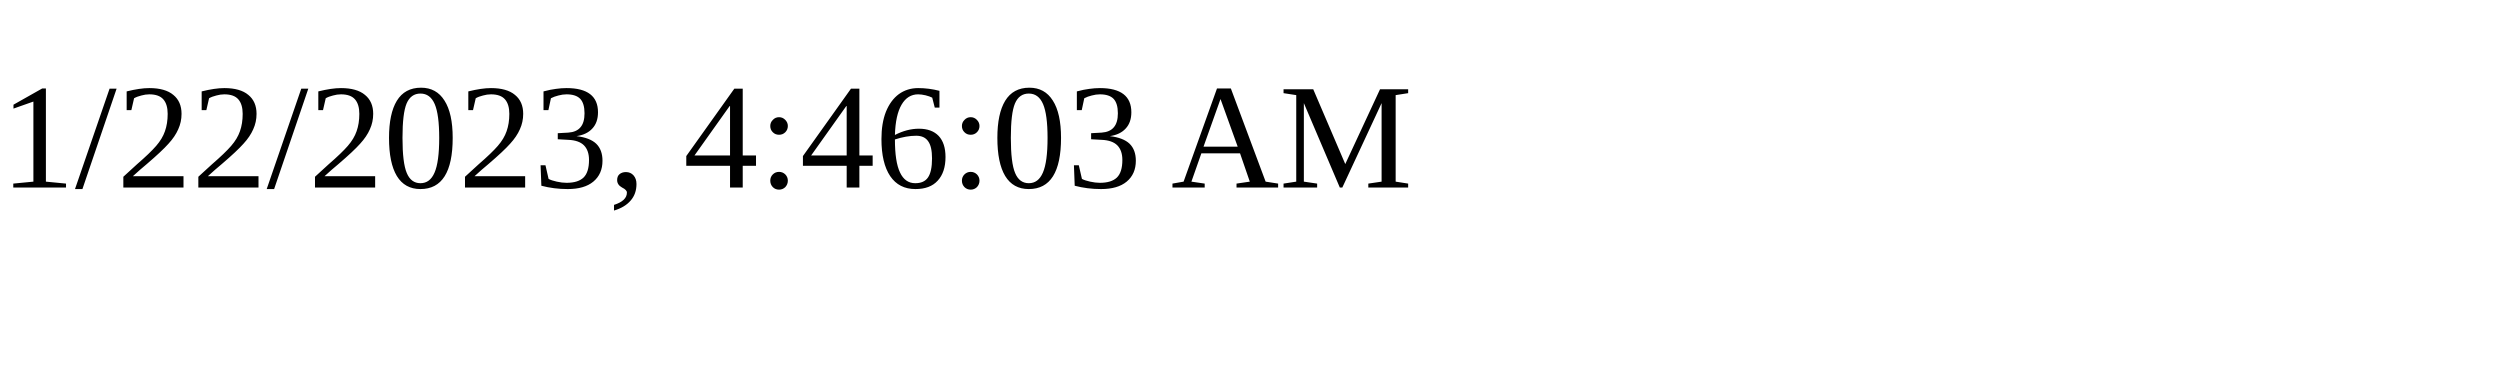
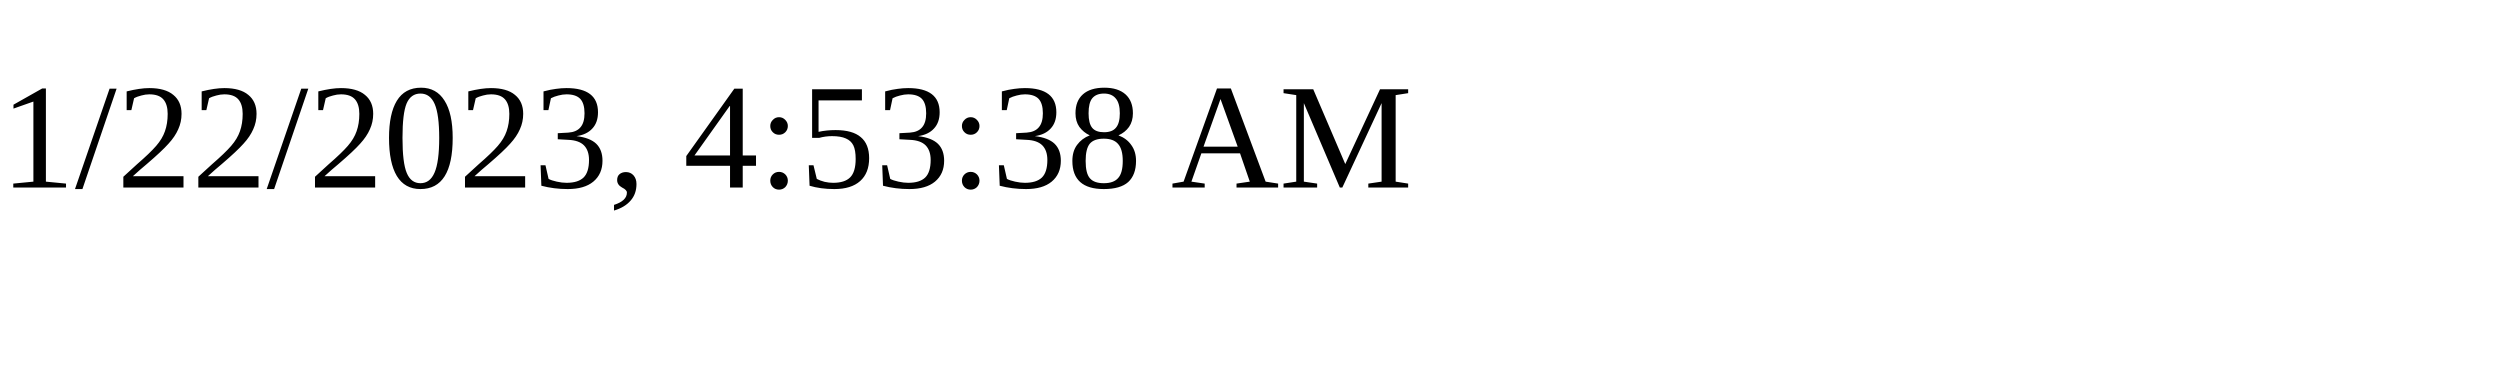
<svg xmlns="http://www.w3.org/2000/svg" height="30" width="200">
-   <text x="0" y="15">1/22/2023, 4:46:03 AM</text>
+   <text x="0" y="15">1/22/2023, 4:53:38 AM</text>
</svg>
